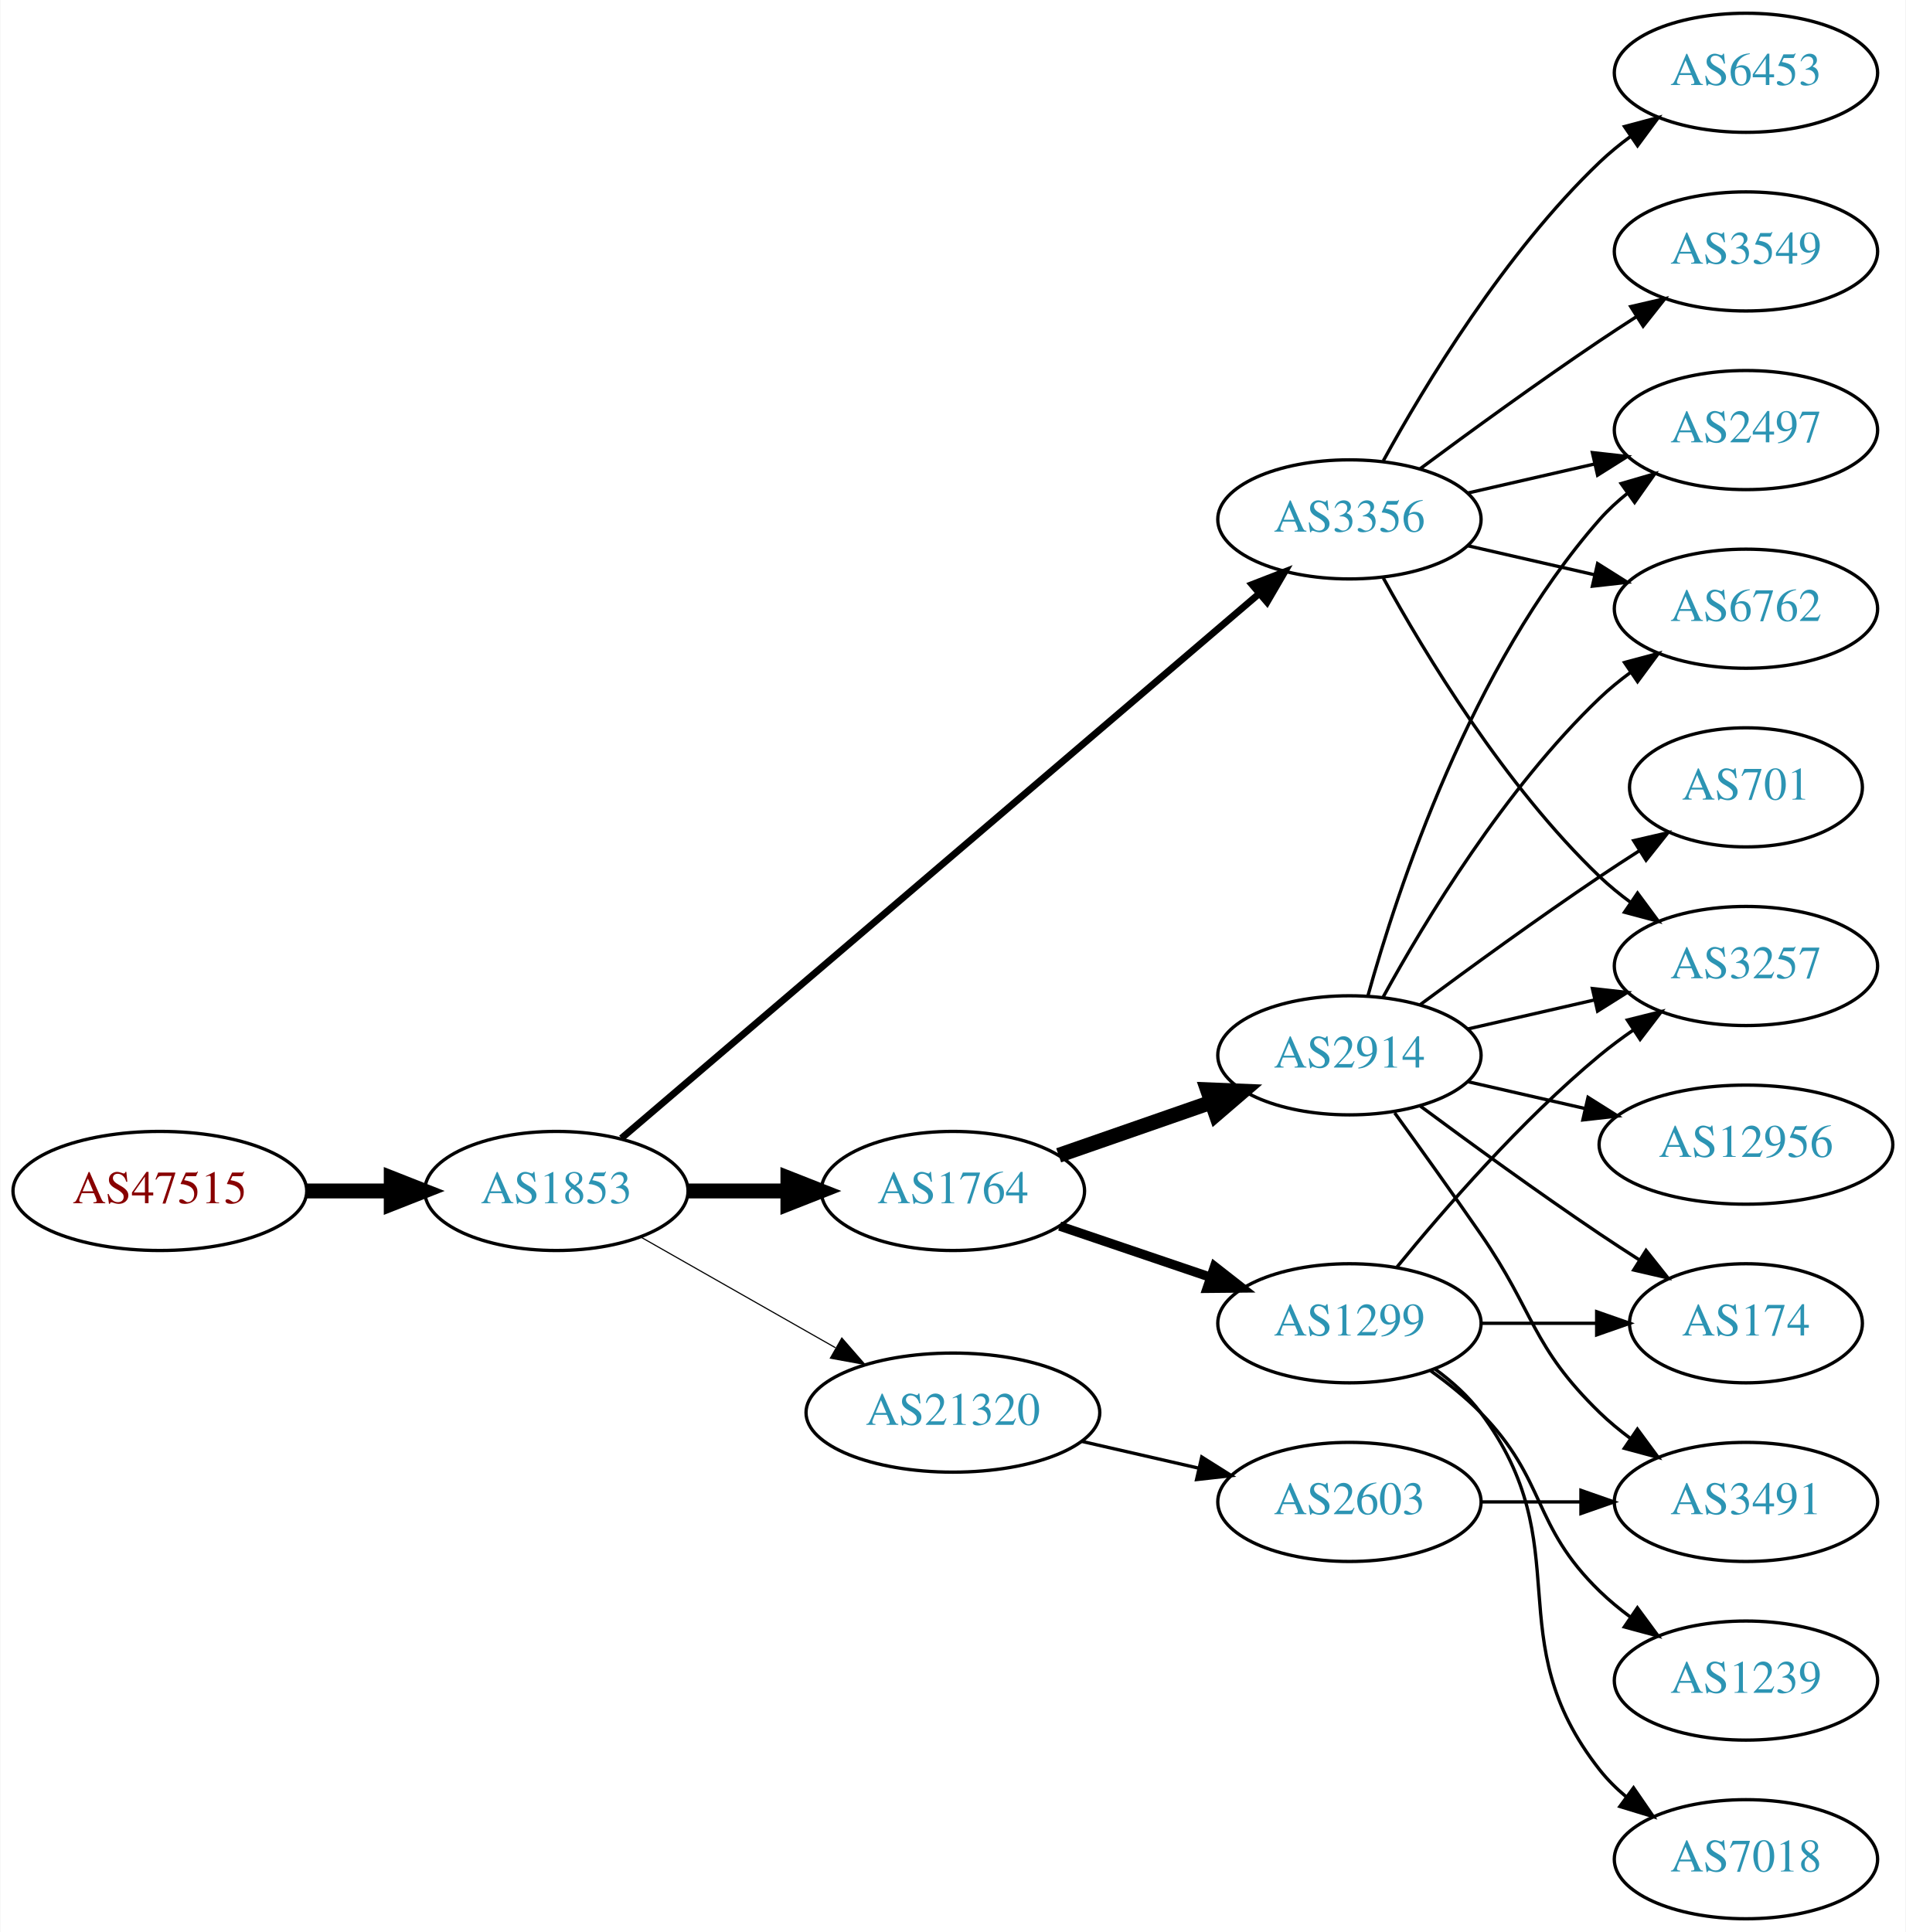
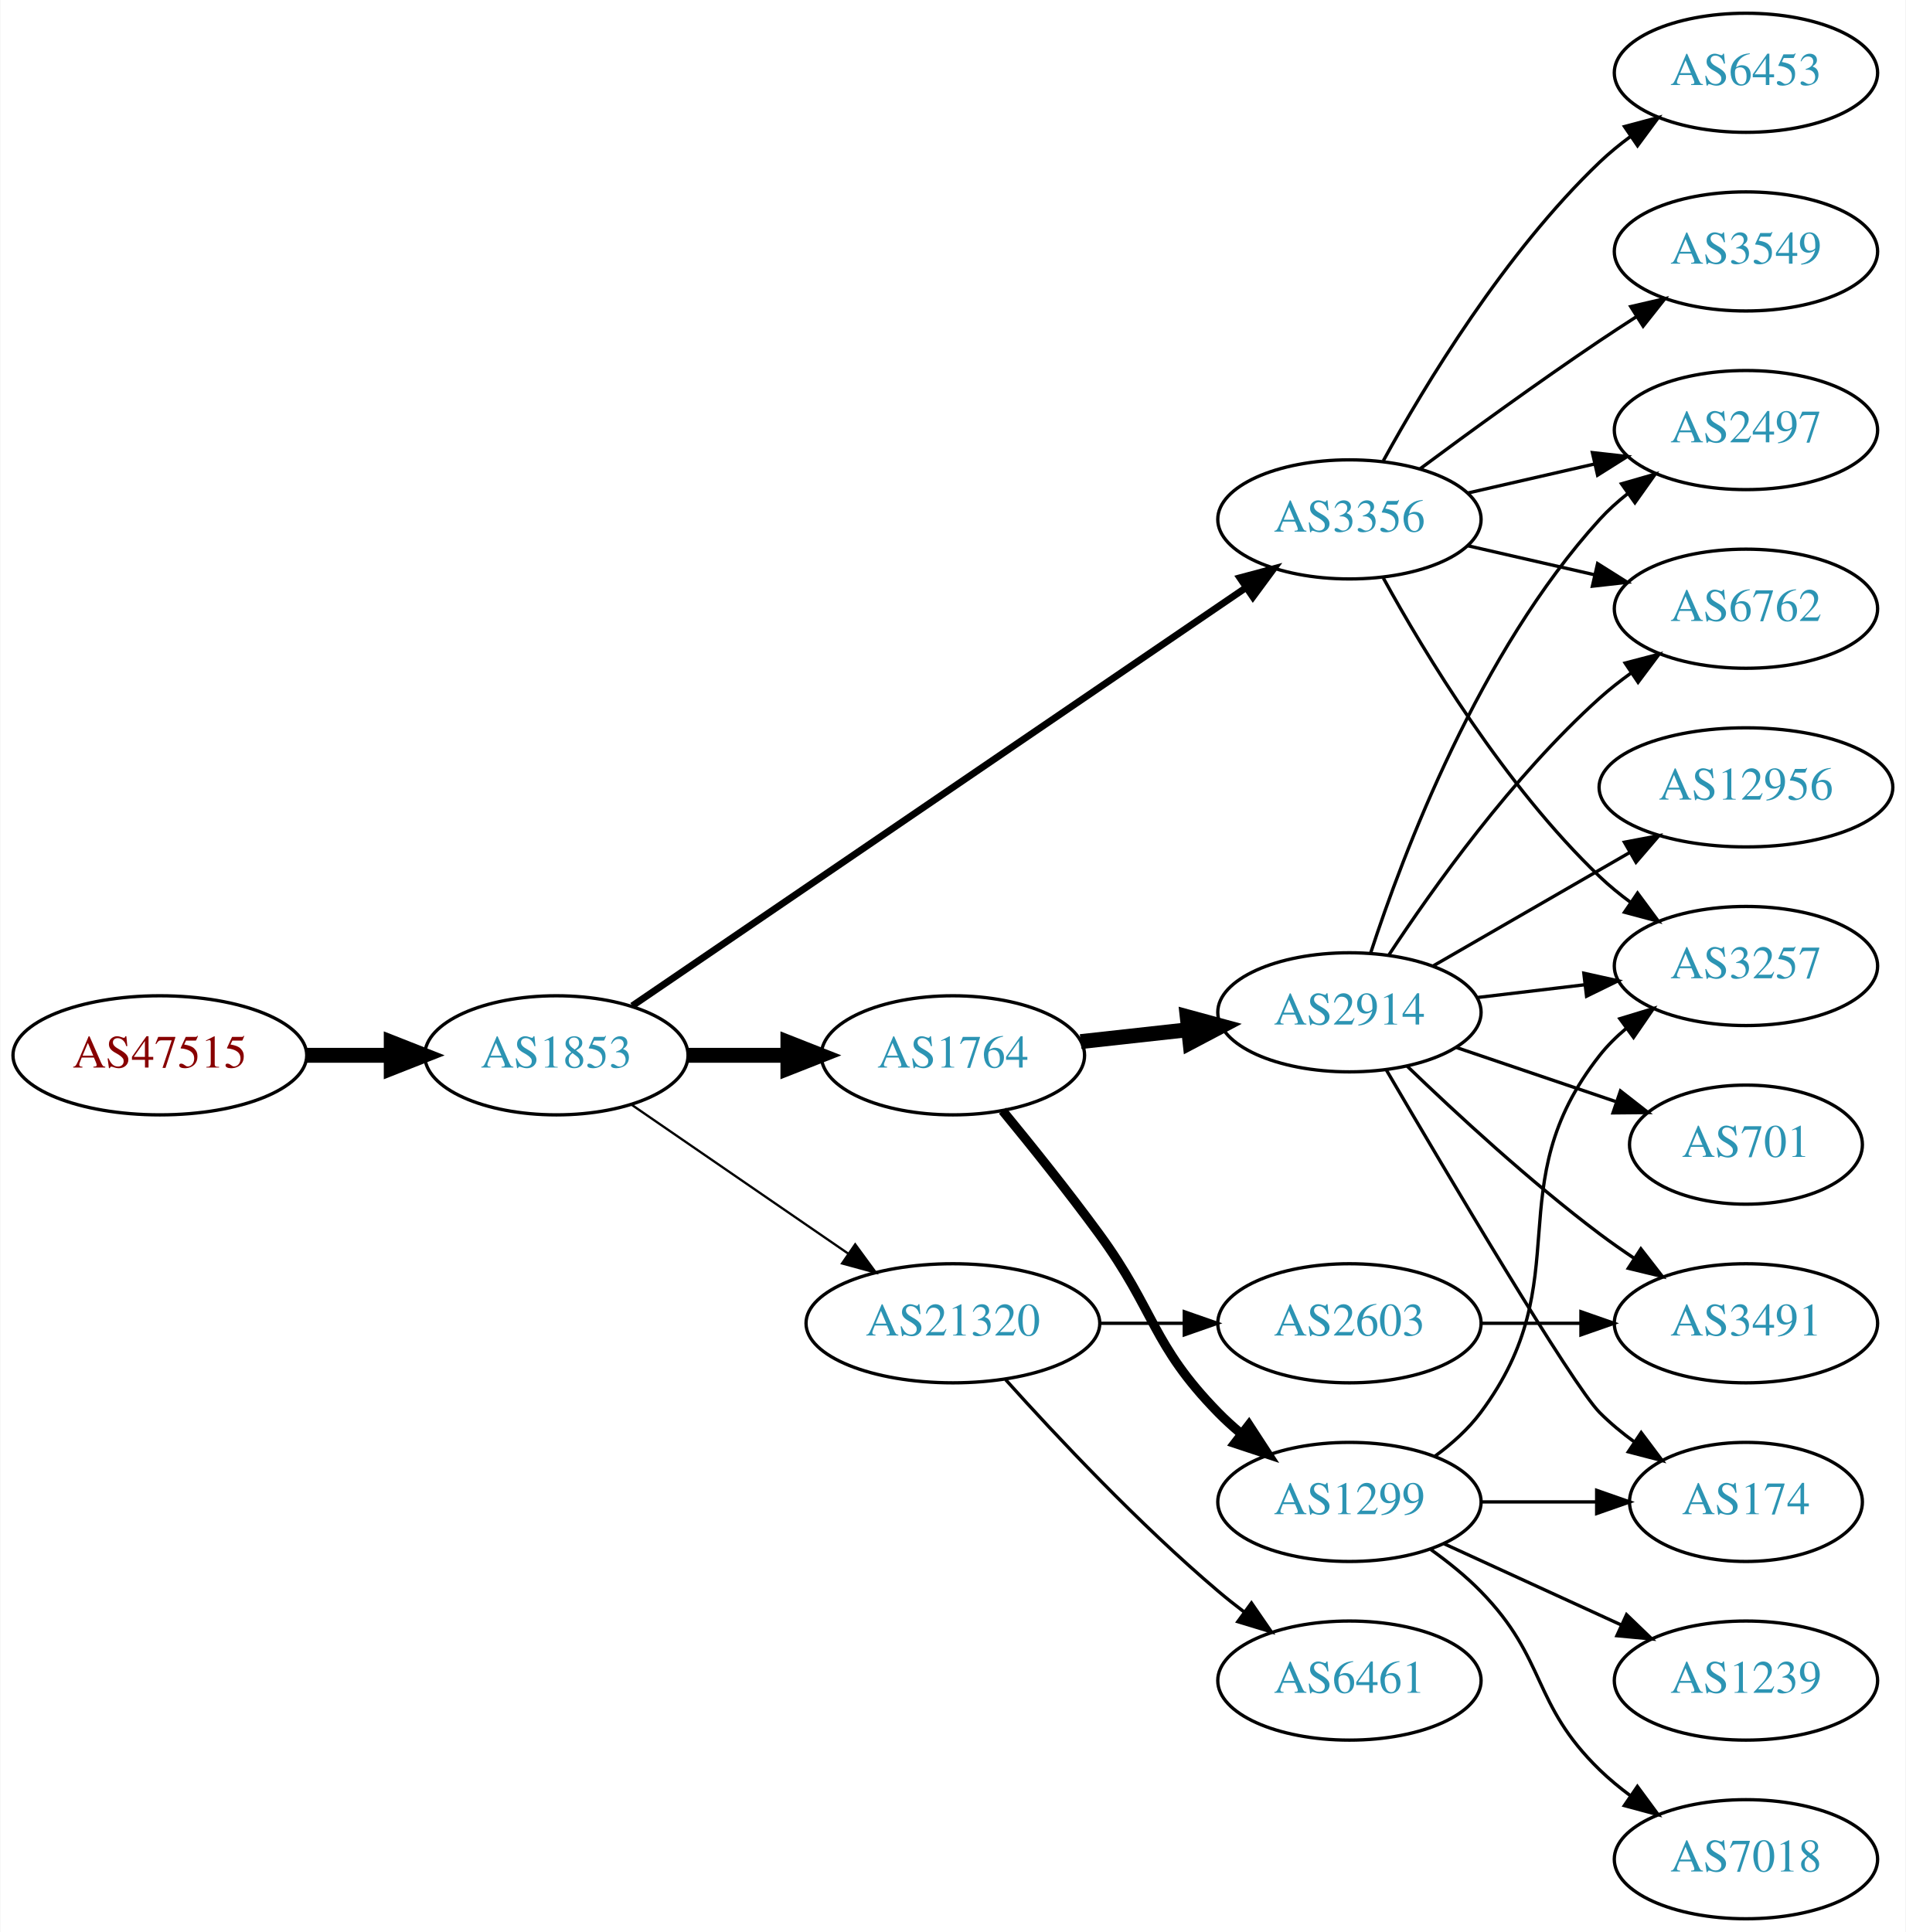
<svg xmlns="http://www.w3.org/2000/svg" xmlns:xlink="http://www.w3.org/1999/xlink" width="576pt" height="584pt" viewBox="0.00 0.00 575.76 584.00">
  <g id="graph0" class="graph" transform="scale(1 1) rotate(0) translate(4 580)">
    <polygon fill="white" stroke="none" points="-4,4 -4,-580 571.762,-580 571.762,4 -4,4" />
    <g id="node1" class="node">
      <g id="a_node1">
        <a xlink:href="/asn/47515" xlink:title="AS47515 ~ BMI-GOVIX [AT]">
-           <ellipse fill="#ffffff" stroke="black" cx="44.196" cy="-220" rx="44.393" ry="18" />
-           <text text-anchor="middle" x="44.196" y="-216.3" font-family="Times,serif" font-size="14.00" fill="#880000">AS47515</text>
+           <ellipse fill="#ffffff" stroke="black" cx="44.196" cy="-261" rx="44.393" ry="18" />
+           <text text-anchor="middle" x="44.196" y="-257.3" font-family="Times,serif" font-size="14.00" fill="#880000">AS47515</text>
        </a>
      </g>
    </g>
    <g id="node2" class="node">
      <g id="a_node2">
        <a xlink:href="/asn/1853" xlink:title="AS1853 ~ ACOnet Backbone [AT]">
-           <ellipse fill="#ffffff" stroke="black" cx="164.039" cy="-220" rx="39.794" ry="18" />
-           <text text-anchor="middle" x="164.039" y="-216.3" font-family="Times,serif" font-size="14.00" fill="#2c94b3">AS1853</text>
+           <ellipse fill="#ffffff" stroke="black" cx="164.039" cy="-261" rx="39.794" ry="18" />
+           <text text-anchor="middle" x="164.039" y="-257.3" font-family="Times,serif" font-size="14.00" fill="#2c94b3">AS1853</text>
        </a>
      </g>
    </g>
    <g id="edge1" class="edge">
-       <path fill="none" stroke="black" stroke-width="4.5" d="M88.407,-220C96.72,-220 105.482,-220 113.965,-220" />
-       <polygon fill="black" stroke="black" stroke-width="4.5" points="114.123,-223.938 124.123,-220 114.123,-216.063 114.123,-223.938" />
+       <path fill="none" stroke="black" stroke-width="4.5" d="M88.407,-261C96.72,-261 105.482,-261 113.965,-261" />
+       <polygon fill="black" stroke="black" stroke-width="4.5" points="114.123,-264.938 124.123,-261 114.123,-257.063 114.123,-264.938" />
    </g>
    <g id="node3" class="node">
      <g id="a_node3">
        <a xlink:href="/asn/1764" xlink:title="AS1764 ~ NEXTLAYER-AS [AT]">
-           <ellipse fill="#ffffff" stroke="black" cx="283.881" cy="-220" rx="39.794" ry="18" />
-           <text text-anchor="middle" x="283.881" y="-216.3" font-family="Times,serif" font-size="14.00" fill="#2c94b3">AS1764</text>
+           <ellipse fill="#ffffff" stroke="black" cx="283.881" cy="-261" rx="39.794" ry="18" />
+           <text text-anchor="middle" x="283.881" y="-257.3" font-family="Times,serif" font-size="14.00" fill="#2c94b3">AS1764</text>
        </a>
      </g>
    </g>
    <g id="edge2" class="edge">
-       <path fill="none" stroke="black" stroke-width="4.5" d="M203.951,-220C213.505,-220 223.854,-220 233.817,-220" />
-       <polygon fill="black" stroke="black" stroke-width="4.5" points="234.009,-223.938 244.009,-220 234.009,-216.063 234.009,-223.938" />
+       <path fill="none" stroke="black" stroke-width="4.5" d="M203.951,-261C213.505,-261 223.854,-261 233.817,-261" />
+       <polygon fill="black" stroke="black" stroke-width="4.5" points="234.009,-264.938 244.009,-261 234.009,-257.063 234.009,-264.938" />
    </g>
    <g id="node4" class="node">
      <g id="a_node4">
        <a xlink:href="/asn/3356" xlink:title="AS3356 ~ Level 3 Parent, LLC [US]">
          <ellipse fill="#ffffff" stroke="black" cx="403.724" cy="-423" rx="39.794" ry="18" />
          <text text-anchor="middle" x="403.724" y="-419.3" font-family="Times,serif" font-size="14.00" fill="#2c94b3">AS3356</text>
        </a>
      </g>
    </g>
    <g id="edge3" class="edge">
-       <path fill="none" stroke="black" stroke-width="2.077" d="M183.689,-235.929C225.691,-271.802 327.8,-359.01 376.302,-400.434" />
-       <polygon fill="black" stroke="black" stroke-width="2.077" points="374.282,-403.312 384.16,-407.145 378.829,-397.989 374.282,-403.312" />
+       <path fill="none" stroke="black" stroke-width="2.077" d="M186.973,-275.95C229.6,-305.004 323.695,-369.136 372.315,-402.274" />
+       <polygon fill="black" stroke="black" stroke-width="2.077" points="370.608,-405.346 380.842,-408.086 374.55,-399.562 370.608,-405.346" />
    </g>
    <g id="node5" class="node">
      <g id="a_node5">
        <a xlink:href="/asn/21320" xlink:title="AS21320 ~ GEANT Vereniging [EU]">
-           <ellipse fill="#ffffff" stroke="black" cx="283.881" cy="-153" rx="44.393" ry="18" />
-           <text text-anchor="middle" x="283.881" y="-149.3" font-family="Times,serif" font-size="14.00" fill="#2c94b3">AS21320</text>
+           <ellipse fill="#ffffff" stroke="black" cx="283.881" cy="-180" rx="44.393" ry="18" />
+           <text text-anchor="middle" x="283.881" y="-176.3" font-family="Times,serif" font-size="14.00" fill="#2c94b3">AS21320</text>
        </a>
      </g>
    </g>
    <g id="edge4" class="edge">
-       <path fill="none" stroke="black" stroke-width="0.346" d="M189.456,-206.118C206.489,-196.433 229.461,-183.372 248.364,-172.625" />
-       <polygon fill="black" stroke="black" stroke-width="0.346" points="250.309,-175.545 257.273,-167.56 246.849,-169.46 250.309,-175.545" />
+       <path fill="none" stroke="black" stroke-width="0.692" d="M186.653,-246.143C205.025,-233.515 231.618,-215.236 252.195,-201.093" />
+       <polygon fill="black" stroke="black" stroke-width="0.692" points="254.345,-203.862 260.603,-195.313 250.38,-198.093 254.345,-203.862" />
    </g>
    <g id="node6" class="node">
      <g id="a_node6">
        <a xlink:href="/asn/2914" xlink:title="AS2914 ~ NTT America, Inc. [US]">
-           <ellipse fill="#ffffff" stroke="black" cx="403.724" cy="-261" rx="39.794" ry="18" />
-           <text text-anchor="middle" x="403.724" y="-257.3" font-family="Times,serif" font-size="14.00" fill="#2c94b3">AS2914</text>
+           <ellipse fill="#ffffff" stroke="black" cx="403.724" cy="-274" rx="39.794" ry="18" />
+           <text text-anchor="middle" x="403.724" y="-270.3" font-family="Times,serif" font-size="14.00" fill="#2c94b3">AS2914</text>
        </a>
      </g>
    </g>
    <g id="edge5" class="edge">
-       <path fill="none" stroke="black" stroke-width="4.5" d="M315.843,-230.772C329.94,-235.677 346.816,-241.548 361.929,-246.807" />
-       <polygon fill="black" stroke="black" stroke-width="4.5" points="360.821,-250.59 371.56,-250.157 363.409,-243.152 360.821,-250.59" />
+       <path fill="none" stroke="black" stroke-width="4.5" d="M322.491,-265.149C332.802,-266.287 344.12,-267.535 354.92,-268.726" />
+       <polygon fill="black" stroke="black" stroke-width="4.5" points="354.695,-272.663 365.067,-269.846 355.559,-264.835 354.695,-272.663" />
    </g>
    <g id="node7" class="node">
      <g id="a_node7">
        <a xlink:href="/asn/1299" xlink:title="AS1299 ~ Telia Carrier [EU]">
-           <ellipse fill="#ffffff" stroke="black" cx="403.724" cy="-180" rx="39.794" ry="18" />
-           <text text-anchor="middle" x="403.724" y="-176.3" font-family="Times,serif" font-size="14.00" fill="#2c94b3">AS1299</text>
+           <ellipse fill="#ffffff" stroke="black" cx="403.724" cy="-126" rx="39.794" ry="18" />
+           <text text-anchor="middle" x="403.724" y="-122.3" font-family="Times,serif" font-size="14.00" fill="#2c94b3">AS1299</text>
        </a>
      </g>
    </g>
    <g id="edge6" class="edge">
-       <path fill="none" stroke="black" stroke-width="2.812" d="M316.151,-209.386C330.135,-204.639 346.806,-198.981 361.768,-193.902" />
-       <polygon fill="black" stroke="black" stroke-width="2.812" points="362.963,-197.192 371.307,-190.664 360.713,-190.564 362.963,-197.192" />
-     </g>
-     <g id="node8" class="node">
-       <g id="a_node8">
+       <path fill="none" stroke="black" stroke-width="2.812" d="M298.884,-244.269C307.532,-233.75 318.724,-219.792 328.077,-207 345.102,-183.716 343.905,-173.617 364.077,-153 366.17,-150.861 368.453,-148.782 370.83,-146.79" />
+       <polygon fill="black" stroke="black" stroke-width="2.812" points="373.349,-149.268 379.13,-140.389 369.074,-143.725 373.349,-149.268" />
+     </g>
+     <g id="node9" class="node">
+       <g id="a_node9">
+         <a xlink:href="/asn/3257" xlink:title="AS3257 ~ GTT [DE]">
+           <ellipse fill="#ffffff" stroke="black" cx="523.566" cy="-288" rx="39.794" ry="18" />
+           <text text-anchor="middle" x="523.566" y="-284.3" font-family="Times,serif" font-size="14.00" fill="#2c94b3">AS3257</text>
+         </a>
+       </g>
+     </g>
+     <g id="edge12" class="edge">
+       <path fill="none" stroke="black" d="M413.965,-405.287C426.51,-382.439 450.687,-342.389 479.37,-315 482.238,-312.261 485.427,-309.653 488.736,-307.215" />
+       <polygon fill="black" stroke="black" points="490.8,-310.044 497.096,-301.523 486.86,-304.258 490.8,-310.044" />
+     </g>
+     <g id="node12" class="node">
+       <g id="a_node12">
        <a xlink:href="/asn/2497" xlink:title="AS2497 ~ Internet Initiative Japan Inc. [JP]">
          <ellipse fill="#ffffff" stroke="black" cx="523.566" cy="-450" rx="39.794" ry="18" />
          <text text-anchor="middle" x="523.566" y="-446.3" font-family="Times,serif" font-size="14.00" fill="#2c94b3">AS2497</text>
        </a>
      </g>
    </g>
-     <g id="edge19" class="edge">
+     <g id="edge11" class="edge">
      <path fill="none" stroke="black" d="M439.443,-430.955C451.443,-433.704 465.064,-436.825 477.756,-439.733" />
      <polygon fill="black" stroke="black" points="477.159,-443.187 487.688,-442.009 478.722,-436.364 477.159,-443.187" />
    </g>
-     <g id="node10" class="node">
-       <g id="a_node10">
+     <g id="node13" class="node">
+       <g id="a_node13">
+         <a xlink:href="/asn/3549" xlink:title="AS3549 ~ Level 3 Parent, LLC [US]">
+           <ellipse fill="#ffffff" stroke="black" cx="523.566" cy="-504" rx="39.794" ry="18" />
+           <text text-anchor="middle" x="523.566" y="-500.3" font-family="Times,serif" font-size="14.00" fill="#2c94b3">AS3549</text>
+         </a>
+       </g>
+     </g>
+     <g id="edge13" class="edge">
+       <path fill="none" stroke="black" d="M425.054,-438.277C439.916,-449.304 460.661,-464.407 479.37,-477 482.919,-479.389 486.67,-481.839 490.418,-484.242" />
+       <polygon fill="black" stroke="black" points="488.744,-487.325 499.067,-489.712 492.486,-481.409 488.744,-487.325" />
+     </g>
+     <g id="node14" class="node">
+       <g id="a_node14">
        <a xlink:href="/asn/6762" xlink:title="AS6762 ~ TELECOM ITALIA SPARKLE S.p.A. [IT]">
          <ellipse fill="#ffffff" stroke="black" cx="523.566" cy="-396" rx="39.794" ry="18" />
          <text text-anchor="middle" x="523.566" y="-392.3" font-family="Times,serif" font-size="14.00" fill="#2c94b3">AS6762</text>
        </a>
      </g>
    </g>
-     <g id="edge21" class="edge">
+     <g id="edge14" class="edge">
      <path fill="none" stroke="black" d="M439.443,-415.045C451.443,-412.296 465.064,-409.175 477.756,-406.267" />
      <polygon fill="black" stroke="black" points="478.722,-409.636 487.688,-403.991 477.159,-402.813 478.722,-409.636" />
    </g>
-     <g id="node14" class="node">
-       <g id="a_node14">
-         <a xlink:href="/asn/3257" xlink:title="AS3257 ~ GTT [DE]">
-           <ellipse fill="#ffffff" stroke="black" cx="523.566" cy="-288" rx="39.794" ry="18" />
-           <text text-anchor="middle" x="523.566" y="-284.3" font-family="Times,serif" font-size="14.00" fill="#2c94b3">AS3257</text>
-         </a>
-       </g>
-     </g>
-     <g id="edge20" class="edge">
-       <path fill="none" stroke="black" d="M413.965,-405.287C426.51,-382.439 450.687,-342.389 479.37,-315 482.238,-312.261 485.427,-309.653 488.736,-307.215" />
-       <polygon fill="black" stroke="black" points="490.8,-310.044 497.096,-301.523 486.86,-304.258 490.8,-310.044" />
-     </g>
-     <g id="node17" class="node">
-       <g id="a_node17">
-         <a xlink:href="/asn/3549" xlink:title="AS3549 ~ Level 3 Parent, LLC [US]">
-           <ellipse fill="#ffffff" stroke="black" cx="523.566" cy="-504" rx="39.794" ry="18" />
-           <text text-anchor="middle" x="523.566" y="-500.3" font-family="Times,serif" font-size="14.00" fill="#2c94b3">AS3549</text>
-         </a>
-       </g>
-     </g>
-     <g id="edge18" class="edge">
-       <path fill="none" stroke="black" d="M425.054,-438.277C439.916,-449.304 460.661,-464.407 479.37,-477 482.919,-479.389 486.67,-481.839 490.418,-484.242" />
-       <polygon fill="black" stroke="black" points="488.744,-487.325 499.067,-489.712 492.486,-481.409 488.744,-487.325" />
-     </g>
-     <g id="node18" class="node">
-       <g id="a_node18">
+     <g id="node15" class="node">
+       <g id="a_node15">
        <a xlink:href="/asn/6453" xlink:title="AS6453 ~ TATA COMMUNICATIONS (AMERICA) INC [US]">
          <ellipse fill="#ffffff" stroke="black" cx="523.566" cy="-558" rx="39.794" ry="18" />
          <text text-anchor="middle" x="523.566" y="-554.3" font-family="Times,serif" font-size="14.00" fill="#2c94b3">AS6453</text>
        </a>
      </g>
    </g>
-     <g id="edge22" class="edge">
+     <g id="edge15" class="edge">
      <path fill="none" stroke="black" d="M413.965,-440.713C426.51,-463.561 450.687,-503.611 479.37,-531 482.238,-533.739 485.427,-536.347 488.736,-538.785" />
      <polygon fill="black" stroke="black" points="486.86,-541.742 497.096,-544.477 490.8,-535.956 486.86,-541.742" />
    </g>
    <g id="node19" class="node">
      <g id="a_node19">
+         <a xlink:href="/asn/6461" xlink:title="AS6461 ~ ZAYO-6461 [US]">
+           <ellipse fill="#ffffff" stroke="black" cx="403.724" cy="-72" rx="39.794" ry="18" />
+           <text text-anchor="middle" x="403.724" y="-68.3" font-family="Times,serif" font-size="14.00" fill="#2c94b3">AS6461</text>
+         </a>
+       </g>
+     </g>
+     <g id="edge23" class="edge">
+       <path fill="none" stroke="black" d="M299.814,-162.956C315.14,-145.903 340.075,-119.35 364.077,-99 366.574,-96.883 369.235,-94.768 371.946,-92.707" />
+       <polygon fill="black" stroke="black" points="374.112,-95.459 380.123,-86.734 369.983,-89.806 374.112,-95.459" />
+     </g>
+     <g id="node20" class="node">
+       <g id="a_node20">
        <a xlink:href="/asn/2603" xlink:title="AS2603 ~ NORDUnet [NO]">
-           <ellipse fill="#ffffff" stroke="black" cx="403.724" cy="-126" rx="39.794" ry="18" />
-           <text text-anchor="middle" x="403.724" y="-122.3" font-family="Times,serif" font-size="14.00" fill="#2c94b3">AS2603</text>
-         </a>
-       </g>
-     </g>
-     <g id="edge23" class="edge">
-       <path fill="none" stroke="black" d="M322.816,-144.308C334.057,-141.733 346.469,-138.889 358.092,-136.226" />
-       <polygon fill="black" stroke="black" points="359.088,-139.588 368.054,-133.943 357.525,-132.765 359.088,-139.588" />
-     </g>
-     <g id="edge7" class="edge">
-       <path fill="none" stroke="black" d="M409.297,-278.946C418.202,-310.995 440.487,-378.842 479.37,-423 481.854,-425.821 484.704,-428.449 487.729,-430.871" />
-       <polygon fill="black" stroke="black" points="485.847,-433.828 496.019,-436.791 489.915,-428.131 485.847,-433.828" />
-     </g>
-     <g id="node9" class="node">
-       <g id="a_node9">
+           <ellipse fill="#ffffff" stroke="black" cx="403.724" cy="-180" rx="39.794" ry="18" />
+           <text text-anchor="middle" x="403.724" y="-176.3" font-family="Times,serif" font-size="14.00" fill="#2c94b3">AS2603</text>
+         </a>
+       </g>
+     </g>
+     <g id="edge24" class="edge">
+       <path fill="none" stroke="black" d="M328.092,-180C336.405,-180 345.168,-180 353.65,-180" />
+       <polygon fill="black" stroke="black" points="353.809,-183.5 363.809,-180 353.809,-176.5 353.809,-183.5" />
+     </g>
+     <g id="edge17" class="edge">
+       <path fill="none" stroke="black" d="M442.334,-278.468C452.645,-279.693 463.962,-281.038 474.763,-282.321" />
+       <polygon fill="black" stroke="black" points="474.566,-285.822 484.909,-283.526 475.392,-278.871 474.566,-285.822" />
+     </g>
+     <g id="node10" class="node">
+       <g id="a_node10">
+         <a xlink:href="/asn/174" xlink:title="AS174 ~ Cogent Communications [US]">
+           <ellipse fill="#ffffff" stroke="black" cx="523.566" cy="-126" rx="35.194" ry="18" />
+           <text text-anchor="middle" x="523.566" y="-122.3" font-family="Times,serif" font-size="14.00" fill="#2c94b3">AS174</text>
+         </a>
+       </g>
+     </g>
+     <g id="edge19" class="edge">
+       <path fill="none" stroke="black" d="M414.821,-256.669C433.205,-225.264 471.017,-161.402 479.37,-153 482.542,-149.809 486.16,-146.82 489.92,-144.079" />
+       <polygon fill="black" stroke="black" points="491.902,-146.964 498.263,-138.491 488.006,-141.148 491.902,-146.964" />
+     </g>
+     <g id="edge18" class="edge">
+       <path fill="none" stroke="black" d="M410.133,-291.917C419.911,-321.925 442.957,-382.984 479.37,-423 481.9,-425.78 484.78,-428.381 487.825,-430.786" />
+       <polygon fill="black" stroke="black" points="485.959,-433.753 496.141,-436.682 490.008,-428.043 485.959,-433.753" />
+     </g>
+     <g id="edge20" class="edge">
+       <path fill="none" stroke="black" d="M415.589,-291.252C428.912,-311.5 452.996,-345.315 479.37,-369 482.321,-371.65 485.563,-374.2 488.905,-376.604" />
+       <polygon fill="black" stroke="black" points="487.053,-379.576 497.305,-382.251 490.959,-373.767 487.053,-379.576" />
+     </g>
+     <g id="node16" class="node">
+       <g id="a_node16">
+         <a xlink:href="/asn/701" xlink:title="AS701 ~ UUNET [US]">
+           <ellipse fill="#ffffff" stroke="black" cx="523.566" cy="-234" rx="35.194" ry="18" />
+           <text text-anchor="middle" x="523.566" y="-230.3" font-family="Times,serif" font-size="14.00" fill="#2c94b3">AS701</text>
+         </a>
+       </g>
+     </g>
+     <g id="edge16" class="edge">
+       <path fill="none" stroke="black" d="M435.994,-263.386C450.761,-258.373 468.524,-252.344 484.107,-247.055" />
+       <polygon fill="black" stroke="black" points="485.634,-250.232 493.979,-243.704 483.384,-243.604 485.634,-250.232" />
+     </g>
+     <g id="node17" class="node">
+       <g id="a_node17">
+         <a xlink:href="/asn/12956" xlink:title="AS12956 ~ TELXIUS [ES]">
+           <ellipse fill="#ffffff" stroke="black" cx="523.566" cy="-342" rx="44.393" ry="18" />
+           <text text-anchor="middle" x="523.566" y="-338.3" font-family="Times,serif" font-size="14.00" fill="#2c94b3">AS12956</text>
+         </a>
+       </g>
+     </g>
+     <g id="edge21" class="edge">
+       <path fill="none" stroke="black" d="M428.855,-287.925C446.062,-297.854 469.435,-311.341 488.534,-322.362" />
+       <polygon fill="black" stroke="black" points="486.835,-325.422 497.245,-327.389 490.333,-319.359 486.835,-325.422" />
+     </g>
+     <g id="node18" class="node">
+       <g id="a_node18">
        <a xlink:href="/asn/3491" xlink:title="AS3491 ~ PCCW Global, Inc. [US]">
-           <ellipse fill="#ffffff" stroke="black" cx="523.566" cy="-126" rx="39.794" ry="18" />
-           <text text-anchor="middle" x="523.566" y="-122.3" font-family="Times,serif" font-size="14.00" fill="#2c94b3">AS3491</text>
-         </a>
-       </g>
-     </g>
-     <g id="edge8" class="edge">
-       <path fill="none" stroke="black" d="M417.403,-243.594C425.018,-233.063 434.851,-219.33 443.37,-207 459.766,-183.269 458.677,-173.094 479.37,-153 482.215,-150.237 485.389,-147.614 488.689,-145.166" />
-       <polygon fill="black" stroke="black" points="490.755,-147.994 497.037,-139.462 486.806,-142.214 490.755,-147.994" />
-     </g>
-     <g id="edge9" class="edge">
-       <path fill="none" stroke="black" d="M413.965,-278.713C426.51,-301.561 450.687,-341.611 479.37,-369 482.238,-371.739 485.427,-374.347 488.736,-376.785" />
-       <polygon fill="black" stroke="black" points="486.86,-379.742 497.096,-382.477 490.8,-373.956 486.86,-379.742" />
-     </g>
-     <g id="node11" class="node">
-       <g id="a_node11">
-         <a xlink:href="/asn/12956" xlink:title="AS12956 ~ TELXIUS [ES]">
-           <ellipse fill="#ffffff" stroke="black" cx="523.566" cy="-234" rx="44.393" ry="18" />
-           <text text-anchor="middle" x="523.566" y="-230.3" font-family="Times,serif" font-size="14.00" fill="#2c94b3">AS12956</text>
-         </a>
-       </g>
-     </g>
-     <g id="edge10" class="edge">
-       <path fill="none" stroke="black" d="M439.443,-253.045C450.582,-250.493 463.117,-247.621 475.01,-244.896" />
-       <polygon fill="black" stroke="black" points="475.838,-248.297 484.804,-242.652 474.275,-241.474 475.838,-248.297" />
-     </g>
-     <g id="node12" class="node">
-       <g id="a_node12">
-         <a xlink:href="/asn/701" xlink:title="AS701 ~ UUNET [US]">
-           <ellipse fill="#ffffff" stroke="black" cx="523.566" cy="-342" rx="35.194" ry="18" />
-           <text text-anchor="middle" x="523.566" y="-338.3" font-family="Times,serif" font-size="14.00" fill="#2c94b3">AS701</text>
-         </a>
-       </g>
-     </g>
-     <g id="edge11" class="edge">
-       <path fill="none" stroke="black" d="M425.054,-276.277C439.916,-287.304 460.661,-302.407 479.37,-315 483.188,-317.569 487.238,-320.21 491.268,-322.786" />
-       <polygon fill="black" stroke="black" points="489.637,-325.895 499.962,-328.271 493.372,-319.975 489.637,-325.895" />
-     </g>
-     <g id="node13" class="node">
-       <g id="a_node13">
-         <a xlink:href="/asn/174" xlink:title="AS174 ~ Cogent Communications [US]">
-           <ellipse fill="#ffffff" stroke="black" cx="523.566" cy="-180" rx="35.194" ry="18" />
-           <text text-anchor="middle" x="523.566" y="-176.3" font-family="Times,serif" font-size="14.00" fill="#2c94b3">AS174</text>
-         </a>
-       </g>
-     </g>
-     <g id="edge12" class="edge">
-       <path fill="none" stroke="black" d="M425.054,-245.723C439.916,-234.696 460.661,-219.593 479.37,-207 483.188,-204.431 487.238,-201.79 491.268,-199.214" />
-       <polygon fill="black" stroke="black" points="493.372,-202.025 499.962,-193.729 489.637,-196.105 493.372,-202.025" />
-     </g>
-     <g id="edge13" class="edge">
-       <path fill="none" stroke="black" d="M439.443,-268.955C451.443,-271.704 465.064,-274.825 477.756,-277.733" />
-       <polygon fill="black" stroke="black" points="477.159,-281.187 487.688,-280.009 478.722,-274.364 477.159,-281.187" />
-     </g>
-     <g id="edge15" class="edge">
-       <path fill="none" stroke="black" d="M443.636,-180C454.723,-180 466.883,-180 478.265,-180" />
-       <polygon fill="black" stroke="black" points="478.447,-183.5 488.447,-180 478.447,-176.5 478.447,-183.5" />
-     </g>
-     <g id="edge17" class="edge">
-       <path fill="none" stroke="black" d="M418.143,-197.065C432.257,-214.375 455.672,-241.345 479.37,-261 482.587,-263.668 486.087,-266.27 489.658,-268.741" />
-       <polygon fill="black" stroke="black" points="487.735,-271.666 498.014,-274.236 491.581,-265.817 487.735,-271.666" />
-     </g>
-     <g id="node15" class="node">
-       <g id="a_node15">
+           <ellipse fill="#ffffff" stroke="black" cx="523.566" cy="-180" rx="39.794" ry="18" />
+           <text text-anchor="middle" x="523.566" y="-176.3" font-family="Times,serif" font-size="14.00" fill="#2c94b3">AS3491</text>
+         </a>
+       </g>
+     </g>
+     <g id="edge22" class="edge">
+       <path fill="none" stroke="black" d="M421.201,-257.691C435.869,-243.551 458.219,-222.914 479.37,-207 482.709,-204.488 486.287,-201.983 489.902,-199.568" />
+       <polygon fill="black" stroke="black" points="491.808,-202.504 498.309,-194.138 488.01,-196.624 491.808,-202.504" />
+     </g>
+     <g id="node8" class="node">
+       <g id="a_node8">
        <a xlink:href="/asn/7018" xlink:title="AS7018 ~ AT&amp;T Services, Inc. [US]">
          <ellipse fill="#ffffff" stroke="black" cx="523.566" cy="-18" rx="39.794" ry="18" />
          <text text-anchor="middle" x="523.566" y="-14.3" font-family="Times,serif" font-size="14.00" fill="#2c94b3">AS7018</text>
        </a>
      </g>
    </g>
-     <g id="edge14" class="edge">
-       <path fill="none" stroke="black" d="M429.655,-166.118C434.731,-162.389 439.649,-157.984 443.37,-153 473.642,-112.458 448.072,-84.754 479.37,-45 481.695,-42.047 484.439,-39.33 487.398,-36.853" />
-       <polygon fill="black" stroke="black" points="489.591,-39.585 495.595,-30.855 485.457,-33.936 489.591,-39.585" />
-     </g>
-     <g id="node16" class="node">
-       <g id="a_node16">
+     <g id="edge7" class="edge">
+       <path fill="none" stroke="black" d="M428.318,-111.611C433.574,-107.852 438.906,-103.563 443.37,-99 463.543,-78.383 458.677,-65.094 479.37,-45 482.215,-42.237 485.389,-39.614 488.689,-37.166" />
+       <polygon fill="black" stroke="black" points="490.755,-39.993 497.037,-31.462 486.806,-34.214 490.755,-39.993" />
+     </g>
+     <g id="edge8" class="edge">
+       <path fill="none" stroke="black" d="M429.655,-139.882C434.731,-143.611 439.649,-148.016 443.37,-153 473.642,-193.542 448.072,-221.246 479.37,-261 481.695,-263.953 484.439,-266.67 487.398,-269.147" />
+       <polygon fill="black" stroke="black" points="485.457,-272.064 495.595,-275.145 489.591,-266.415 485.457,-272.064" />
+     </g>
+     <g id="edge9" class="edge">
+       <path fill="none" stroke="black" d="M443.636,-126C454.723,-126 466.883,-126 478.265,-126" />
+       <polygon fill="black" stroke="black" points="478.447,-129.5 488.447,-126 478.447,-122.5 478.447,-129.5" />
+     </g>
+     <g id="node11" class="node">
+       <g id="a_node11">
        <a xlink:href="/asn/1239" xlink:title="AS1239 ~ Sprint [US]">
          <ellipse fill="#ffffff" stroke="black" cx="523.566" cy="-72" rx="39.794" ry="18" />
          <text text-anchor="middle" x="523.566" y="-68.3" font-family="Times,serif" font-size="14.00" fill="#2c94b3">AS1239</text>
        </a>
      </g>
    </g>
-     <g id="edge16" class="edge">
-       <path fill="none" stroke="black" d="M428.318,-165.611C433.574,-161.852 438.906,-157.563 443.37,-153 463.543,-132.383 458.677,-119.094 479.37,-99 482.215,-96.237 485.389,-93.614 488.689,-91.166" />
-       <polygon fill="black" stroke="black" points="490.755,-93.993 497.037,-85.462 486.806,-88.214 490.755,-93.993" />
-     </g>
-     <g id="edge24" class="edge">
-       <path fill="none" stroke="black" d="M443.636,-126C453.19,-126 463.539,-126 473.502,-126" />
-       <polygon fill="black" stroke="black" points="473.695,-129.5 483.695,-126 473.694,-122.5 473.695,-129.5" />
+     <g id="edge10" class="edge">
+       <path fill="none" stroke="black" d="M432.353,-113.339C448.31,-106.027 468.58,-96.739 485.863,-88.819" />
+       <polygon fill="black" stroke="black" points="487.478,-91.929 495.111,-84.581 484.562,-85.565 487.478,-91.929" />
+     </g>
+     <g id="edge25" class="edge">
+       <path fill="none" stroke="black" d="M443.636,-180C453.19,-180 463.539,-180 473.502,-180" />
+       <polygon fill="black" stroke="black" points="473.695,-183.5 483.695,-180 473.694,-176.5 473.695,-183.5" />
    </g>
  </g>
</svg>
